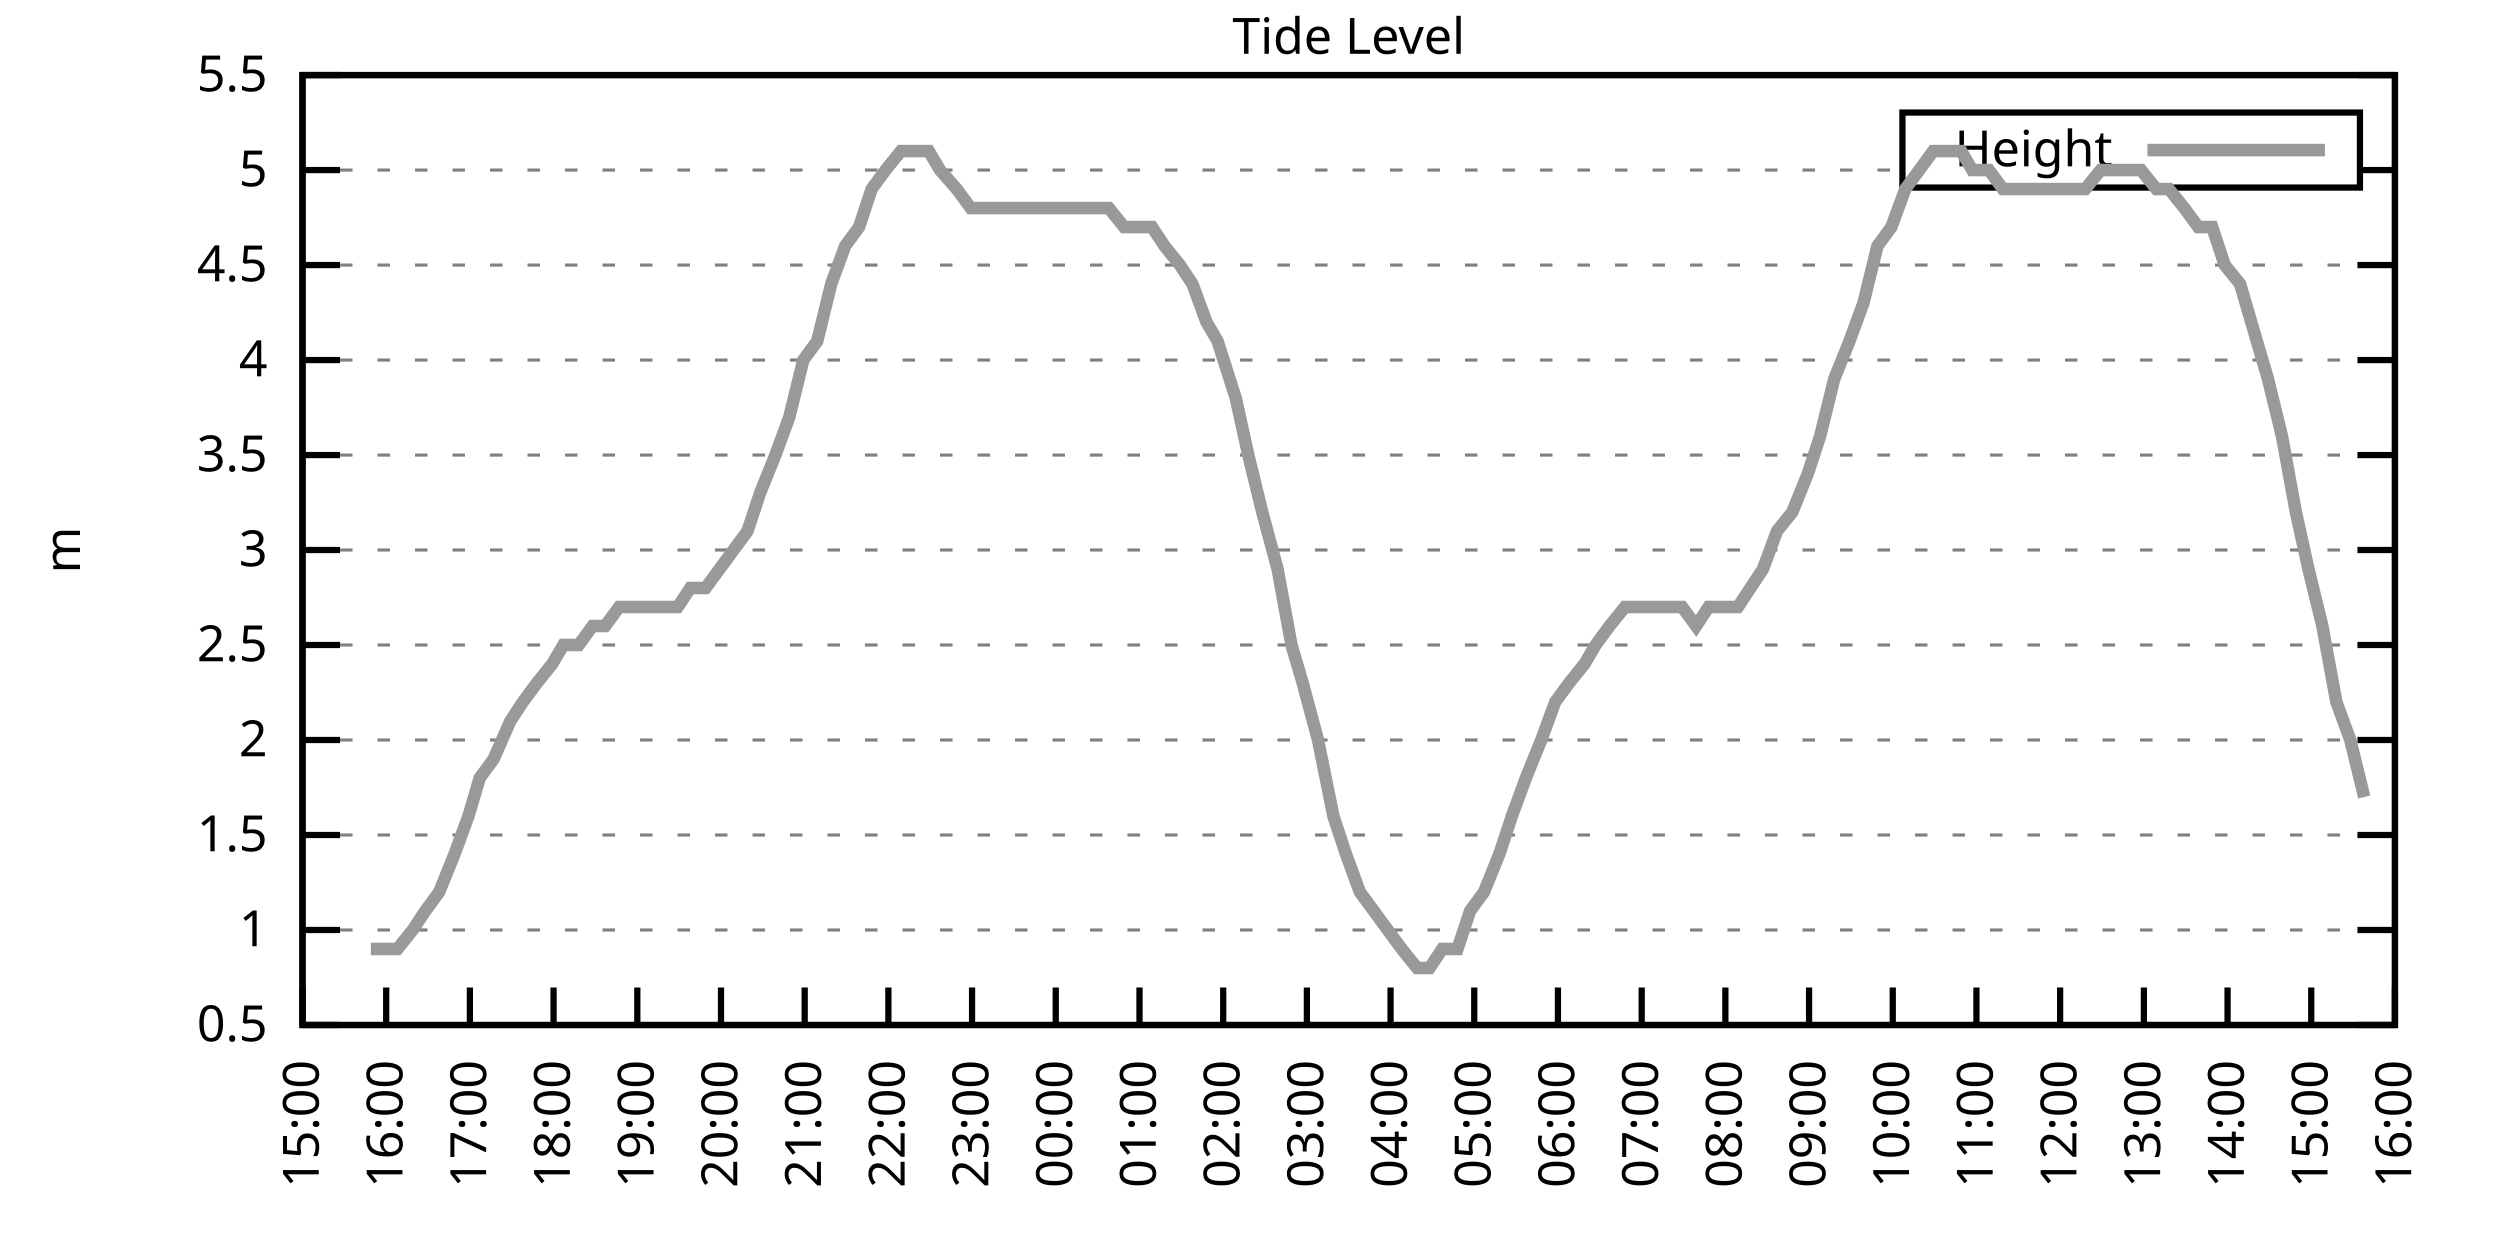
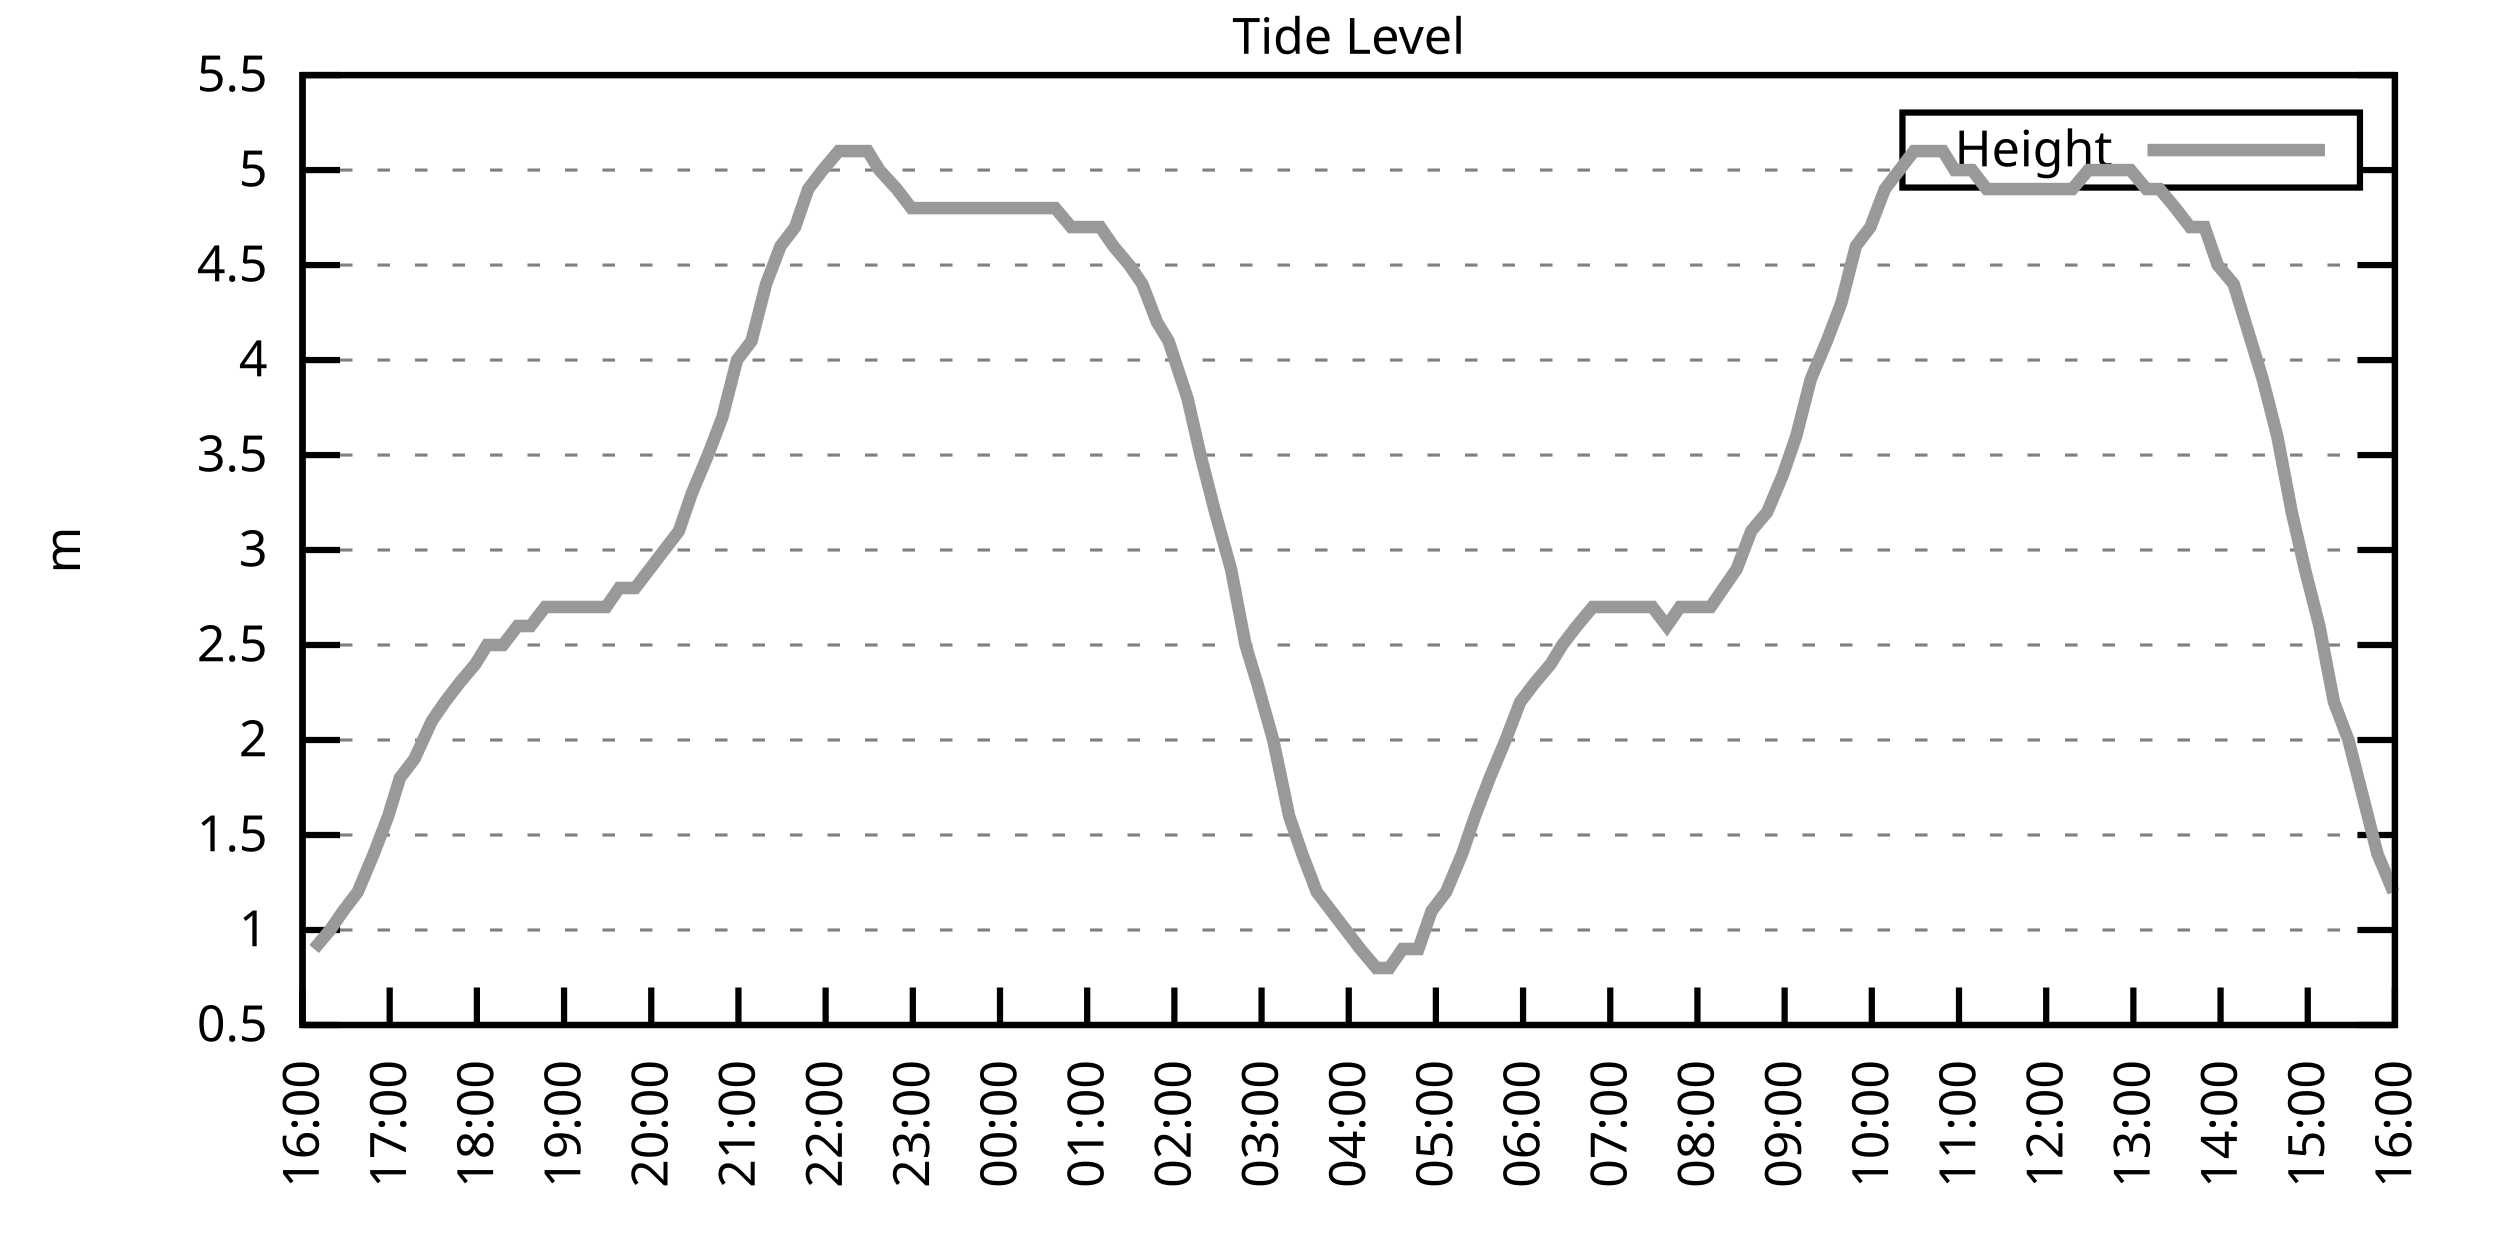
<svg xmlns="http://www.w3.org/2000/svg" xmlns:xlink="http://www.w3.org/1999/xlink" width="400" height="200" viewBox="0 0 400 200">
  <g id="gnuplot_canvas">
    <rect x="0" y="0" width="400" height="200" fill="none" />
    <defs>
      <circle id="gpDot" r="0.5" stroke-width="0.5" stroke="currentColor" />
      <path id="gpPt0" stroke-width="0.333" stroke="currentColor" d="M-1,0 h2 M0,-1 v2" />
      <path id="gpPt1" stroke-width="0.333" stroke="currentColor" d="M-1,-1 L1,1 M1,-1 L-1,1" />
      <path id="gpPt2" stroke-width="0.333" stroke="currentColor" d="M-1,0 L1,0 M0,-1 L0,1 M-1,-1 L1,1 M-1,1 L1,-1" />
      <rect id="gpPt3" stroke-width="0.333" stroke="currentColor" x="-1" y="-1" width="2" height="2" />
      <rect id="gpPt4" stroke-width="0.333" stroke="currentColor" fill="currentColor" x="-1" y="-1" width="2" height="2" />
      <circle id="gpPt5" stroke-width="0.333" stroke="currentColor" cx="0" cy="0" r="1" />
      <use xlink:href="#gpPt5" id="gpPt6" fill="currentColor" stroke="none" />
      <path id="gpPt7" stroke-width="0.333" stroke="currentColor" d="M0,-1.33 L-1.33,0.67 L1.33,0.67 z" />
      <use xlink:href="#gpPt7" id="gpPt8" fill="currentColor" stroke="none" />
      <use xlink:href="#gpPt7" id="gpPt9" stroke="currentColor" transform="rotate(180)" />
      <use xlink:href="#gpPt9" id="gpPt10" fill="currentColor" stroke="none" />
      <use xlink:href="#gpPt3" id="gpPt11" stroke="currentColor" transform="rotate(45)" />
      <use xlink:href="#gpPt11" id="gpPt12" fill="currentColor" stroke="none" />
      <path id="gpPt13" stroke-width="0.333" stroke="currentColor" d="M0,1.330 L1.265,0.411 L0.782,-1.067 L-0.782,-1.076 L-1.265,0.411 z" />
      <use xlink:href="#gpPt13" id="gpPt14" fill="currentColor" stroke="none" />
      <filter id="textbox" filterUnits="objectBoundingBox" x="0" y="0" height="1" width="1">
        <feFlood flood-color="white" flood-opacity="1" result="bgnd" />
        <feComposite in="SourceGraphic" in2="bgnd" operator="atop" />
      </filter>
      <filter id="greybox" filterUnits="objectBoundingBox" x="0" y="0" height="1" width="1">
        <feFlood flood-color="lightgrey" flood-opacity="1" result="grey" />
        <feComposite in="SourceGraphic" in2="grey" operator="atop" />
      </filter>
    </defs>
    <g fill="none" color="white" stroke="currentColor" stroke-width="1.00" stroke-linecap="butt" stroke-linejoin="miter">
</g>
    <g fill="none" color="black" stroke="currentColor" stroke-width="1.00" stroke-linecap="butt" stroke-linejoin="miter">
      <g stroke="none" shape-rendering="crispEdges">
        <polygon fill="rgb(255, 255, 255)" points="48.40,164.00 383.18,164.00 383.18,12.02 48.40,12.02 " />
      </g>
    </g>
    <g fill="none" color="black" stroke="currentColor" stroke-width="1.00" stroke-linecap="butt" stroke-linejoin="miter">
</g>
    <g fill="none" color="black" stroke="black" stroke-width="0.50" stroke-linecap="butt" stroke-linejoin="miter">
</g>
    <g fill="none" color="gray" stroke="currentColor" stroke-width="0.50" stroke-linecap="butt" stroke-linejoin="miter">
      <path stroke="gray" stroke-dasharray="2,4" class="gridline" d="M48.40,164.00 L383.19,164.00  " />
    </g>
    <g fill="none" color="gray" stroke="gray" stroke-width="1.00" stroke-linecap="butt" stroke-linejoin="miter">
</g>
    <g fill="none" color="black" stroke="currentColor" stroke-width="1.00" stroke-linecap="butt" stroke-linejoin="miter">
      <path stroke="black" d="M48.40,164.00 L54.40,164.00 M383.19,164.00 L377.19,164.00  " />
      <g transform="translate(42.80,166.60)" stroke="none" fill="black" font-family="Sans" font-size="8.00" text-anchor="end">
        <text>
          <tspan font-family="Sans"> 0.5</tspan>
        </text>
      </g>
    </g>
    <g fill="none" color="black" stroke="currentColor" stroke-width="1.00" stroke-linecap="butt" stroke-linejoin="miter">
</g>
    <g fill="none" color="black" stroke="black" stroke-width="0.50" stroke-linecap="butt" stroke-linejoin="miter">
</g>
    <g fill="none" color="gray" stroke="currentColor" stroke-width="0.50" stroke-linecap="butt" stroke-linejoin="miter">
      <path stroke="gray" stroke-dasharray="2,4" class="gridline" d="M48.40,148.80 L383.19,148.80  " />
    </g>
    <g fill="none" color="gray" stroke="gray" stroke-width="1.00" stroke-linecap="butt" stroke-linejoin="miter">
</g>
    <g fill="none" color="black" stroke="currentColor" stroke-width="1.00" stroke-linecap="butt" stroke-linejoin="miter">
      <path stroke="black" d="M48.40,148.80 L54.40,148.80 M383.19,148.80 L377.19,148.80  " />
      <g transform="translate(42.80,151.40)" stroke="none" fill="black" font-family="Sans" font-size="8.00" text-anchor="end">
        <text>
          <tspan font-family="Sans"> 1</tspan>
        </text>
      </g>
    </g>
    <g fill="none" color="black" stroke="currentColor" stroke-width="1.00" stroke-linecap="butt" stroke-linejoin="miter">
</g>
    <g fill="none" color="black" stroke="black" stroke-width="0.50" stroke-linecap="butt" stroke-linejoin="miter">
</g>
    <g fill="none" color="gray" stroke="currentColor" stroke-width="0.50" stroke-linecap="butt" stroke-linejoin="miter">
      <path stroke="gray" stroke-dasharray="2,4" class="gridline" d="M48.40,133.60 L383.19,133.60  " />
    </g>
    <g fill="none" color="gray" stroke="gray" stroke-width="1.00" stroke-linecap="butt" stroke-linejoin="miter">
</g>
    <g fill="none" color="black" stroke="currentColor" stroke-width="1.00" stroke-linecap="butt" stroke-linejoin="miter">
      <path stroke="black" d="M48.40,133.60 L54.40,133.60 M383.19,133.60 L377.19,133.60  " />
      <g transform="translate(42.80,136.20)" stroke="none" fill="black" font-family="Sans" font-size="8.00" text-anchor="end">
        <text>
          <tspan font-family="Sans"> 1.5</tspan>
        </text>
      </g>
    </g>
    <g fill="none" color="black" stroke="currentColor" stroke-width="1.00" stroke-linecap="butt" stroke-linejoin="miter">
</g>
    <g fill="none" color="black" stroke="black" stroke-width="0.50" stroke-linecap="butt" stroke-linejoin="miter">
</g>
    <g fill="none" color="gray" stroke="currentColor" stroke-width="0.50" stroke-linecap="butt" stroke-linejoin="miter">
      <path stroke="gray" stroke-dasharray="2,4" class="gridline" d="M48.40,118.40 L383.19,118.40  " />
    </g>
    <g fill="none" color="gray" stroke="gray" stroke-width="1.00" stroke-linecap="butt" stroke-linejoin="miter">
</g>
    <g fill="none" color="black" stroke="currentColor" stroke-width="1.00" stroke-linecap="butt" stroke-linejoin="miter">
      <path stroke="black" d="M48.40,118.40 L54.40,118.40 M383.19,118.40 L377.19,118.40  " />
      <g transform="translate(42.80,121.00)" stroke="none" fill="black" font-family="Sans" font-size="8.00" text-anchor="end">
        <text>
          <tspan font-family="Sans"> 2</tspan>
        </text>
      </g>
    </g>
    <g fill="none" color="black" stroke="currentColor" stroke-width="1.00" stroke-linecap="butt" stroke-linejoin="miter">
</g>
    <g fill="none" color="black" stroke="black" stroke-width="0.50" stroke-linecap="butt" stroke-linejoin="miter">
</g>
    <g fill="none" color="gray" stroke="currentColor" stroke-width="0.50" stroke-linecap="butt" stroke-linejoin="miter">
      <path stroke="gray" stroke-dasharray="2,4" class="gridline" d="M48.40,103.20 L383.19,103.20  " />
    </g>
    <g fill="none" color="gray" stroke="gray" stroke-width="1.00" stroke-linecap="butt" stroke-linejoin="miter">
</g>
    <g fill="none" color="black" stroke="currentColor" stroke-width="1.00" stroke-linecap="butt" stroke-linejoin="miter">
      <path stroke="black" d="M48.40,103.20 L54.40,103.20 M383.19,103.20 L377.19,103.20  " />
      <g transform="translate(42.80,105.80)" stroke="none" fill="black" font-family="Sans" font-size="8.00" text-anchor="end">
        <text>
          <tspan font-family="Sans"> 2.5</tspan>
        </text>
      </g>
    </g>
    <g fill="none" color="black" stroke="currentColor" stroke-width="1.00" stroke-linecap="butt" stroke-linejoin="miter">
</g>
    <g fill="none" color="black" stroke="black" stroke-width="0.50" stroke-linecap="butt" stroke-linejoin="miter">
</g>
    <g fill="none" color="gray" stroke="currentColor" stroke-width="0.50" stroke-linecap="butt" stroke-linejoin="miter">
      <path stroke="gray" stroke-dasharray="2,4" class="gridline" d="M48.40,88.00 L383.19,88.00  " />
    </g>
    <g fill="none" color="gray" stroke="gray" stroke-width="1.00" stroke-linecap="butt" stroke-linejoin="miter">
</g>
    <g fill="none" color="black" stroke="currentColor" stroke-width="1.00" stroke-linecap="butt" stroke-linejoin="miter">
      <path stroke="black" d="M48.40,88.00 L54.40,88.00 M383.19,88.00 L377.19,88.00  " />
      <g transform="translate(42.80,90.60)" stroke="none" fill="black" font-family="Sans" font-size="8.00" text-anchor="end">
        <text>
          <tspan font-family="Sans"> 3</tspan>
        </text>
      </g>
    </g>
    <g fill="none" color="black" stroke="currentColor" stroke-width="1.00" stroke-linecap="butt" stroke-linejoin="miter">
</g>
    <g fill="none" color="black" stroke="black" stroke-width="0.50" stroke-linecap="butt" stroke-linejoin="miter">
</g>
    <g fill="none" color="gray" stroke="currentColor" stroke-width="0.50" stroke-linecap="butt" stroke-linejoin="miter">
      <path stroke="gray" stroke-dasharray="2,4" class="gridline" d="M48.40,72.81 L383.19,72.81  " />
    </g>
    <g fill="none" color="gray" stroke="gray" stroke-width="1.00" stroke-linecap="butt" stroke-linejoin="miter">
</g>
    <g fill="none" color="black" stroke="currentColor" stroke-width="1.00" stroke-linecap="butt" stroke-linejoin="miter">
      <path stroke="black" d="M48.40,72.81 L54.40,72.81 M383.19,72.81 L377.19,72.81  " />
      <g transform="translate(42.80,75.41)" stroke="none" fill="black" font-family="Sans" font-size="8.00" text-anchor="end">
        <text>
          <tspan font-family="Sans"> 3.5</tspan>
        </text>
      </g>
    </g>
    <g fill="none" color="black" stroke="currentColor" stroke-width="1.00" stroke-linecap="butt" stroke-linejoin="miter">
</g>
    <g fill="none" color="black" stroke="black" stroke-width="0.50" stroke-linecap="butt" stroke-linejoin="miter">
</g>
    <g fill="none" color="gray" stroke="currentColor" stroke-width="0.50" stroke-linecap="butt" stroke-linejoin="miter">
      <path stroke="gray" stroke-dasharray="2,4" class="gridline" d="M48.40,57.61 L383.19,57.61  " />
    </g>
    <g fill="none" color="gray" stroke="gray" stroke-width="1.00" stroke-linecap="butt" stroke-linejoin="miter">
</g>
    <g fill="none" color="black" stroke="currentColor" stroke-width="1.00" stroke-linecap="butt" stroke-linejoin="miter">
      <path stroke="black" d="M48.40,57.61 L54.40,57.61 M383.19,57.61 L377.19,57.61  " />
      <g transform="translate(42.80,60.21)" stroke="none" fill="black" font-family="Sans" font-size="8.00" text-anchor="end">
        <text>
          <tspan font-family="Sans"> 4</tspan>
        </text>
      </g>
    </g>
    <g fill="none" color="black" stroke="currentColor" stroke-width="1.00" stroke-linecap="butt" stroke-linejoin="miter">
</g>
    <g fill="none" color="black" stroke="black" stroke-width="0.50" stroke-linecap="butt" stroke-linejoin="miter">
</g>
    <g fill="none" color="gray" stroke="currentColor" stroke-width="0.50" stroke-linecap="butt" stroke-linejoin="miter">
      <path stroke="gray" stroke-dasharray="2,4" class="gridline" d="M48.40,42.41 L383.19,42.41  " />
    </g>
    <g fill="none" color="gray" stroke="gray" stroke-width="1.00" stroke-linecap="butt" stroke-linejoin="miter">
</g>
    <g fill="none" color="black" stroke="currentColor" stroke-width="1.00" stroke-linecap="butt" stroke-linejoin="miter">
      <path stroke="black" d="M48.40,42.41 L54.40,42.41 M383.19,42.41 L377.19,42.41  " />
      <g transform="translate(42.80,45.01)" stroke="none" fill="black" font-family="Sans" font-size="8.00" text-anchor="end">
        <text>
          <tspan font-family="Sans"> 4.5</tspan>
        </text>
      </g>
    </g>
    <g fill="none" color="black" stroke="currentColor" stroke-width="1.00" stroke-linecap="butt" stroke-linejoin="miter">
</g>
    <g fill="none" color="black" stroke="black" stroke-width="0.50" stroke-linecap="butt" stroke-linejoin="miter">
</g>
    <g fill="none" color="gray" stroke="currentColor" stroke-width="0.50" stroke-linecap="butt" stroke-linejoin="miter">
      <path stroke="gray" stroke-dasharray="2,4" class="gridline" d="M48.40,27.21 L304.39,27.21 M377.59,27.21 L383.19,27.21  " />
    </g>
    <g fill="none" color="gray" stroke="gray" stroke-width="1.00" stroke-linecap="butt" stroke-linejoin="miter">
</g>
    <g fill="none" color="black" stroke="currentColor" stroke-width="1.00" stroke-linecap="butt" stroke-linejoin="miter">
      <path stroke="black" d="M48.40,27.21 L54.40,27.21 M383.19,27.21 L377.19,27.21  " />
      <g transform="translate(42.80,29.81)" stroke="none" fill="black" font-family="Sans" font-size="8.00" text-anchor="end">
        <text>
          <tspan font-family="Sans"> 5</tspan>
        </text>
      </g>
    </g>
    <g fill="none" color="black" stroke="currentColor" stroke-width="1.00" stroke-linecap="butt" stroke-linejoin="miter">
</g>
    <g fill="none" color="black" stroke="black" stroke-width="0.50" stroke-linecap="butt" stroke-linejoin="miter">
</g>
    <g fill="none" color="gray" stroke="currentColor" stroke-width="0.50" stroke-linecap="butt" stroke-linejoin="miter">
      <path stroke="gray" stroke-dasharray="2,4" class="gridline" d="M48.40,12.01 L383.19,12.01  " />
    </g>
    <g fill="none" color="gray" stroke="gray" stroke-width="1.00" stroke-linecap="butt" stroke-linejoin="miter">
</g>
    <g fill="none" color="black" stroke="currentColor" stroke-width="1.00" stroke-linecap="butt" stroke-linejoin="miter">
      <path stroke="black" d="M48.40,12.01 L54.40,12.01 M383.19,12.01 L377.19,12.01  " />
      <g transform="translate(42.80,14.61)" stroke="none" fill="black" font-family="Sans" font-size="8.00" text-anchor="end">
        <text>
          <tspan font-family="Sans"> 5.5</tspan>
        </text>
      </g>
    </g>
    <g fill="none" color="black" stroke="currentColor" stroke-width="1.00" stroke-linecap="butt" stroke-linejoin="miter">
      <path stroke="black" d="M48.40,164.00 L48.40,158.00  " />
      <g transform="translate(51.00,169.60) rotate(270.00)" stroke="none" fill="black" font-family="Sans" font-size="8.00" text-anchor="end">
        <text>
-           <tspan font-family="Sans">15:00</tspan>
-         </text>
-       </g>
-     </g>
-     <g fill="none" color="black" stroke="currentColor" stroke-width="1.00" stroke-linecap="butt" stroke-linejoin="miter">
-       <path stroke="black" d="M61.79,164.00 L61.79,158.00  " />
-       <g transform="translate(64.39,169.60) rotate(270.00)" stroke="none" fill="black" font-family="Sans" font-size="8.00" text-anchor="end">
-         <text>
          <tspan font-family="Sans">16:00</tspan>
        </text>
      </g>
    </g>
    <g fill="none" color="black" stroke="currentColor" stroke-width="1.00" stroke-linecap="butt" stroke-linejoin="miter">
-       <path stroke="black" d="M75.18,164.00 L75.18,158.00  " />
-       <g transform="translate(77.78,169.60) rotate(270.00)" stroke="none" fill="black" font-family="Sans" font-size="8.00" text-anchor="end">
+       <path stroke="black" d="M62.35,164.00 L62.35,158.00  " />
+       <g transform="translate(64.95,169.60) rotate(270.00)" stroke="none" fill="black" font-family="Sans" font-size="8.00" text-anchor="end">
        <text>
          <tspan font-family="Sans">17:00</tspan>
        </text>
      </g>
    </g>
    <g fill="none" color="black" stroke="currentColor" stroke-width="1.00" stroke-linecap="butt" stroke-linejoin="miter">
-       <path stroke="black" d="M88.57,164.00 L88.57,158.00  " />
-       <g transform="translate(91.17,169.60) rotate(270.00)" stroke="none" fill="black" font-family="Sans" font-size="8.00" text-anchor="end">
+       <path stroke="black" d="M76.30,164.00 L76.30,158.00  " />
+       <g transform="translate(78.90,169.60) rotate(270.00)" stroke="none" fill="black" font-family="Sans" font-size="8.00" text-anchor="end">
        <text>
          <tspan font-family="Sans">18:00</tspan>
        </text>
      </g>
    </g>
    <g fill="none" color="black" stroke="currentColor" stroke-width="1.00" stroke-linecap="butt" stroke-linejoin="miter">
-       <path stroke="black" d="M101.97,164.00 L101.97,158.00  " />
-       <g transform="translate(104.57,169.60) rotate(270.00)" stroke="none" fill="black" font-family="Sans" font-size="8.00" text-anchor="end">
+       <path stroke="black" d="M90.25,164.00 L90.25,158.00  " />
+       <g transform="translate(92.85,169.60) rotate(270.00)" stroke="none" fill="black" font-family="Sans" font-size="8.00" text-anchor="end">
        <text>
          <tspan font-family="Sans">19:00</tspan>
        </text>
      </g>
    </g>
    <g fill="none" color="black" stroke="currentColor" stroke-width="1.00" stroke-linecap="butt" stroke-linejoin="miter">
-       <path stroke="black" d="M115.36,164.00 L115.36,158.00  " />
-       <g transform="translate(117.96,169.60) rotate(270.00)" stroke="none" fill="black" font-family="Sans" font-size="8.00" text-anchor="end">
+       <path stroke="black" d="M104.20,164.00 L104.20,158.00  " />
+       <g transform="translate(106.80,169.60) rotate(270.00)" stroke="none" fill="black" font-family="Sans" font-size="8.00" text-anchor="end">
        <text>
          <tspan font-family="Sans">20:00</tspan>
        </text>
      </g>
    </g>
    <g fill="none" color="black" stroke="currentColor" stroke-width="1.00" stroke-linecap="butt" stroke-linejoin="miter">
-       <path stroke="black" d="M128.75,164.00 L128.75,158.00  " />
-       <g transform="translate(131.35,169.60) rotate(270.00)" stroke="none" fill="black" font-family="Sans" font-size="8.00" text-anchor="end">
+       <path stroke="black" d="M118.15,164.00 L118.15,158.00  " />
+       <g transform="translate(120.75,169.60) rotate(270.00)" stroke="none" fill="black" font-family="Sans" font-size="8.00" text-anchor="end">
        <text>
          <tspan font-family="Sans">21:00</tspan>
        </text>
      </g>
    </g>
    <g fill="none" color="black" stroke="currentColor" stroke-width="1.00" stroke-linecap="butt" stroke-linejoin="miter">
-       <path stroke="black" d="M142.14,164.00 L142.14,158.00  " />
-       <g transform="translate(144.74,169.60) rotate(270.00)" stroke="none" fill="black" font-family="Sans" font-size="8.00" text-anchor="end">
+       <path stroke="black" d="M132.10,164.00 L132.10,158.00  " />
+       <g transform="translate(134.70,169.60) rotate(270.00)" stroke="none" fill="black" font-family="Sans" font-size="8.00" text-anchor="end">
        <text>
          <tspan font-family="Sans">22:00</tspan>
        </text>
      </g>
    </g>
    <g fill="none" color="black" stroke="currentColor" stroke-width="1.00" stroke-linecap="butt" stroke-linejoin="miter">
-       <path stroke="black" d="M155.53,164.00 L155.53,158.00  " />
-       <g transform="translate(158.13,169.60) rotate(270.00)" stroke="none" fill="black" font-family="Sans" font-size="8.00" text-anchor="end">
+       <path stroke="black" d="M146.05,164.00 L146.05,158.00  " />
+       <g transform="translate(148.65,169.60) rotate(270.00)" stroke="none" fill="black" font-family="Sans" font-size="8.00" text-anchor="end">
        <text>
          <tspan font-family="Sans">23:00</tspan>
        </text>
      </g>
    </g>
    <g fill="none" color="black" stroke="currentColor" stroke-width="1.00" stroke-linecap="butt" stroke-linejoin="miter">
-       <path stroke="black" d="M168.92,164.00 L168.92,158.00  " />
-       <g transform="translate(171.52,169.60) rotate(270.00)" stroke="none" fill="black" font-family="Sans" font-size="8.00" text-anchor="end">
+       <path stroke="black" d="M160.00,164.00 L160.00,158.00  " />
+       <g transform="translate(162.60,169.60) rotate(270.00)" stroke="none" fill="black" font-family="Sans" font-size="8.00" text-anchor="end">
        <text>
          <tspan font-family="Sans">00:00</tspan>
        </text>
      </g>
    </g>
    <g fill="none" color="black" stroke="currentColor" stroke-width="1.00" stroke-linecap="butt" stroke-linejoin="miter">
-       <path stroke="black" d="M182.32,164.00 L182.32,158.00  " />
-       <g transform="translate(184.92,169.60) rotate(270.00)" stroke="none" fill="black" font-family="Sans" font-size="8.00" text-anchor="end">
+       <path stroke="black" d="M173.95,164.00 L173.95,158.00  " />
+       <g transform="translate(176.55,169.60) rotate(270.00)" stroke="none" fill="black" font-family="Sans" font-size="8.00" text-anchor="end">
        <text>
          <tspan font-family="Sans">01:00</tspan>
        </text>
      </g>
    </g>
    <g fill="none" color="black" stroke="currentColor" stroke-width="1.00" stroke-linecap="butt" stroke-linejoin="miter">
-       <path stroke="black" d="M195.71,164.00 L195.71,158.00  " />
-       <g transform="translate(198.31,169.60) rotate(270.00)" stroke="none" fill="black" font-family="Sans" font-size="8.00" text-anchor="end">
+       <path stroke="black" d="M187.90,164.00 L187.90,158.00  " />
+       <g transform="translate(190.50,169.60) rotate(270.00)" stroke="none" fill="black" font-family="Sans" font-size="8.00" text-anchor="end">
        <text>
          <tspan font-family="Sans">02:00</tspan>
        </text>
      </g>
    </g>
    <g fill="none" color="black" stroke="currentColor" stroke-width="1.00" stroke-linecap="butt" stroke-linejoin="miter">
-       <path stroke="black" d="M209.10,164.00 L209.10,158.00  " />
-       <g transform="translate(211.70,169.60) rotate(270.00)" stroke="none" fill="black" font-family="Sans" font-size="8.00" text-anchor="end">
+       <path stroke="black" d="M201.85,164.00 L201.85,158.00  " />
+       <g transform="translate(204.45,169.60) rotate(270.00)" stroke="none" fill="black" font-family="Sans" font-size="8.00" text-anchor="end">
        <text>
          <tspan font-family="Sans">03:00</tspan>
        </text>
      </g>
    </g>
    <g fill="none" color="black" stroke="currentColor" stroke-width="1.00" stroke-linecap="butt" stroke-linejoin="miter">
-       <path stroke="black" d="M222.49,164.00 L222.49,158.00  " />
-       <g transform="translate(225.09,169.60) rotate(270.00)" stroke="none" fill="black" font-family="Sans" font-size="8.00" text-anchor="end">
+       <path stroke="black" d="M215.80,164.00 L215.80,158.00  " />
+       <g transform="translate(218.40,169.60) rotate(270.00)" stroke="none" fill="black" font-family="Sans" font-size="8.00" text-anchor="end">
        <text>
          <tspan font-family="Sans">04:00</tspan>
        </text>
      </g>
    </g>
    <g fill="none" color="black" stroke="currentColor" stroke-width="1.00" stroke-linecap="butt" stroke-linejoin="miter">
-       <path stroke="black" d="M235.88,164.00 L235.88,158.00  " />
-       <g transform="translate(238.48,169.60) rotate(270.00)" stroke="none" fill="black" font-family="Sans" font-size="8.00" text-anchor="end">
+       <path stroke="black" d="M229.74,164.00 L229.74,158.00  " />
+       <g transform="translate(232.34,169.60) rotate(270.00)" stroke="none" fill="black" font-family="Sans" font-size="8.00" text-anchor="end">
        <text>
          <tspan font-family="Sans">05:00</tspan>
        </text>
      </g>
    </g>
    <g fill="none" color="black" stroke="currentColor" stroke-width="1.00" stroke-linecap="butt" stroke-linejoin="miter">
-       <path stroke="black" d="M249.27,164.00 L249.27,158.00  " />
-       <g transform="translate(251.87,169.60) rotate(270.00)" stroke="none" fill="black" font-family="Sans" font-size="8.00" text-anchor="end">
+       <path stroke="black" d="M243.69,164.00 L243.69,158.00  " />
+       <g transform="translate(246.29,169.60) rotate(270.00)" stroke="none" fill="black" font-family="Sans" font-size="8.00" text-anchor="end">
        <text>
          <tspan font-family="Sans">06:00</tspan>
        </text>
      </g>
    </g>
    <g fill="none" color="black" stroke="currentColor" stroke-width="1.00" stroke-linecap="butt" stroke-linejoin="miter">
-       <path stroke="black" d="M262.67,164.00 L262.67,158.00  " />
-       <g transform="translate(265.27,169.60) rotate(270.00)" stroke="none" fill="black" font-family="Sans" font-size="8.00" text-anchor="end">
+       <path stroke="black" d="M257.64,164.00 L257.64,158.00  " />
+       <g transform="translate(260.24,169.60) rotate(270.00)" stroke="none" fill="black" font-family="Sans" font-size="8.00" text-anchor="end">
        <text>
          <tspan font-family="Sans">07:00</tspan>
        </text>
      </g>
    </g>
    <g fill="none" color="black" stroke="currentColor" stroke-width="1.00" stroke-linecap="butt" stroke-linejoin="miter">
-       <path stroke="black" d="M276.06,164.00 L276.06,158.00  " />
-       <g transform="translate(278.66,169.60) rotate(270.00)" stroke="none" fill="black" font-family="Sans" font-size="8.00" text-anchor="end">
+       <path stroke="black" d="M271.59,164.00 L271.59,158.00  " />
+       <g transform="translate(274.19,169.60) rotate(270.00)" stroke="none" fill="black" font-family="Sans" font-size="8.00" text-anchor="end">
        <text>
          <tspan font-family="Sans">08:00</tspan>
        </text>
      </g>
    </g>
    <g fill="none" color="black" stroke="currentColor" stroke-width="1.00" stroke-linecap="butt" stroke-linejoin="miter">
-       <path stroke="black" d="M289.45,164.00 L289.45,158.00  " />
-       <g transform="translate(292.05,169.60) rotate(270.00)" stroke="none" fill="black" font-family="Sans" font-size="8.00" text-anchor="end">
+       <path stroke="black" d="M285.54,164.00 L285.54,158.00  " />
+       <g transform="translate(288.14,169.60) rotate(270.00)" stroke="none" fill="black" font-family="Sans" font-size="8.00" text-anchor="end">
        <text>
          <tspan font-family="Sans">09:00</tspan>
        </text>
      </g>
    </g>
    <g fill="none" color="black" stroke="currentColor" stroke-width="1.00" stroke-linecap="butt" stroke-linejoin="miter">
-       <path stroke="black" d="M302.84,164.00 L302.84,158.00  " />
-       <g transform="translate(305.44,169.60) rotate(270.00)" stroke="none" fill="black" font-family="Sans" font-size="8.00" text-anchor="end">
+       <path stroke="black" d="M299.49,164.00 L299.49,158.00  " />
+       <g transform="translate(302.09,169.60) rotate(270.00)" stroke="none" fill="black" font-family="Sans" font-size="8.00" text-anchor="end">
        <text>
          <tspan font-family="Sans">10:00</tspan>
        </text>
      </g>
    </g>
    <g fill="none" color="black" stroke="currentColor" stroke-width="1.00" stroke-linecap="butt" stroke-linejoin="miter">
-       <path stroke="black" d="M316.23,164.00 L316.23,158.00  " />
-       <g transform="translate(318.83,169.60) rotate(270.00)" stroke="none" fill="black" font-family="Sans" font-size="8.00" text-anchor="end">
+       <path stroke="black" d="M313.44,164.00 L313.44,158.00  " />
+       <g transform="translate(316.04,169.60) rotate(270.00)" stroke="none" fill="black" font-family="Sans" font-size="8.00" text-anchor="end">
        <text>
          <tspan font-family="Sans">11:00</tspan>
        </text>
      </g>
    </g>
    <g fill="none" color="black" stroke="currentColor" stroke-width="1.00" stroke-linecap="butt" stroke-linejoin="miter">
-       <path stroke="black" d="M329.62,164.00 L329.62,158.00  " />
-       <g transform="translate(332.22,169.60) rotate(270.00)" stroke="none" fill="black" font-family="Sans" font-size="8.00" text-anchor="end">
+       <path stroke="black" d="M327.39,164.00 L327.39,158.00  " />
+       <g transform="translate(329.99,169.60) rotate(270.00)" stroke="none" fill="black" font-family="Sans" font-size="8.00" text-anchor="end">
        <text>
          <tspan font-family="Sans">12:00</tspan>
        </text>
      </g>
    </g>
    <g fill="none" color="black" stroke="currentColor" stroke-width="1.00" stroke-linecap="butt" stroke-linejoin="miter">
-       <path stroke="black" d="M343.02,164.00 L343.02,158.00  " />
-       <g transform="translate(345.62,169.60) rotate(270.00)" stroke="none" fill="black" font-family="Sans" font-size="8.00" text-anchor="end">
+       <path stroke="black" d="M341.34,164.00 L341.34,158.00  " />
+       <g transform="translate(343.94,169.60) rotate(270.00)" stroke="none" fill="black" font-family="Sans" font-size="8.00" text-anchor="end">
        <text>
          <tspan font-family="Sans">13:00</tspan>
        </text>
      </g>
    </g>
    <g fill="none" color="black" stroke="currentColor" stroke-width="1.00" stroke-linecap="butt" stroke-linejoin="miter">
-       <path stroke="black" d="M356.41,164.00 L356.41,158.00  " />
-       <g transform="translate(359.01,169.60) rotate(270.00)" stroke="none" fill="black" font-family="Sans" font-size="8.00" text-anchor="end">
+       <path stroke="black" d="M355.29,164.00 L355.29,158.00  " />
+       <g transform="translate(357.89,169.60) rotate(270.00)" stroke="none" fill="black" font-family="Sans" font-size="8.00" text-anchor="end">
        <text>
          <tspan font-family="Sans">14:00</tspan>
        </text>
      </g>
    </g>
    <g fill="none" color="black" stroke="currentColor" stroke-width="1.00" stroke-linecap="butt" stroke-linejoin="miter">
-       <path stroke="black" d="M369.80,164.00 L369.80,158.00  " />
-       <g transform="translate(372.40,169.60) rotate(270.00)" stroke="none" fill="black" font-family="Sans" font-size="8.00" text-anchor="end">
+       <path stroke="black" d="M369.24,164.00 L369.24,158.00  " />
+       <g transform="translate(371.84,169.60) rotate(270.00)" stroke="none" fill="black" font-family="Sans" font-size="8.00" text-anchor="end">
        <text>
          <tspan font-family="Sans">15:00</tspan>
        </text>
      </g>
    </g>
    <g fill="none" color="black" stroke="currentColor" stroke-width="1.00" stroke-linecap="butt" stroke-linejoin="miter">
      <path stroke="black" d="M383.19,164.00 L383.19,158.00  " />
      <g transform="translate(385.79,169.60) rotate(270.00)" stroke="none" fill="black" font-family="Sans" font-size="8.00" text-anchor="end">
        <text>
          <tspan font-family="Sans">16:00</tspan>
        </text>
      </g>
    </g>
    <g fill="none" color="black" stroke="currentColor" stroke-width="1.00" stroke-linecap="butt" stroke-linejoin="miter">
</g>
    <g fill="none" color="black" stroke="currentColor" stroke-width="1.00" stroke-linecap="butt" stroke-linejoin="miter">
      <path stroke="black" d="M48.40,12.01 L48.40,164.00 L383.19,164.00 L383.19,12.01 L48.40,12.01 Z  " />
    </g>
    <g fill="none" color="black" stroke="currentColor" stroke-width="1.00" stroke-linecap="butt" stroke-linejoin="miter">
</g>
    <g fill="none" color="black" stroke="currentColor" stroke-width="1.00" stroke-linecap="butt" stroke-linejoin="miter">
      <path stroke="black" d="M304.39,30.01 L304.39,18.01 L377.59,18.01 L377.59,30.01 L304.39,30.01 Z  " />
    </g>
    <g id="Tide_level_plot_1">
      <g fill="none" color="white" stroke="black" stroke-width="2.00" stroke-linecap="butt" stroke-linejoin="miter">
</g>
      <g fill="none" color="black" stroke="currentColor" stroke-width="2.00" stroke-linecap="butt" stroke-linejoin="miter">
        <g transform="translate(337.99,26.61)" stroke="none" fill="black" font-family="Sans" font-size="8.00" text-anchor="end">
          <text>
            <tspan font-family="Sans">Height</tspan>
          </text>
        </g>
      </g>
      <g fill="none" color="black" stroke="currentColor" stroke-width="2.00" stroke-linecap="butt" stroke-linejoin="miter">
-         <path stroke="rgb(153, 153, 153)" d="M343.59,24.01 L371.99,24.01 M59.34,151.84 L61.35,151.84 L63.58,151.84 L66.03,148.80 L68.04,145.76 L70.27,142.72   L72.73,136.64 L74.96,130.56 L76.75,124.48 L78.98,121.44 L81.66,115.36 L83.66,112.32 L85.90,109.28 L88.35,106.24   L90.14,103.20 L92.59,103.20 L94.82,100.16 L96.83,100.16 L99.06,97.12 L101.74,97.12 L103.75,97.12 L105.98,97.12   L108.44,97.12 L110.45,94.08 L112.90,94.08 L115.13,91.04 L117.37,88.00 L119.60,84.97 L121.61,78.89 L124.06,72.81   L126.29,66.73 L128.53,57.61 L130.76,54.57 L132.99,45.45 L135.22,39.37 L137.45,36.33 L139.46,30.25 L141.69,27.21   L144.15,24.17 L146.38,24.17 L148.61,24.17 L150.40,27.21 L153.08,30.25 L155.31,33.29 L157.32,33.29 L159.77,33.29   L161.78,33.29 L163.79,33.29 L166.25,33.29 L168.48,33.29 L170.93,33.29 L173.17,33.29 L175.40,33.29 L177.41,33.29   L179.86,36.33 L181.87,36.33 L184.32,36.33 L186.33,39.37 L188.79,42.41 L190.80,45.45 L193.03,51.53 L194.81,54.57   L197.72,63.69 L199.73,72.81 L201.96,81.93 L204.41,91.04 L206.64,103.20 L208.43,109.28 L210.88,118.40 L213.34,130.56   L215.35,136.64 L217.58,142.72 L219.81,145.76 L222.04,148.80 L224.28,151.84 L226.73,154.88 L228.74,154.88 L230.75,151.84   L233.20,151.84 L235.21,145.76 L237.44,142.72 L239.90,136.64 L241.91,130.56 L244.14,124.48 L246.60,118.40 L248.83,112.32   L251.06,109.28 L253.51,106.24 L255.30,103.20 L257.53,100.16 L259.99,97.12 L262.00,97.12 L264.45,97.12 L266.46,97.12   L269.14,97.12 L271.37,100.16 L273.38,97.12 L275.61,97.12 L278.07,97.12 L280.07,94.08 L282.08,91.04 L284.32,84.97   L286.77,81.93 L289.23,75.85 L291.23,69.77 L293.47,60.65 L295.92,54.57 L298.15,48.49 L300.39,39.37 L302.62,36.33   L304.85,30.25 L307.08,27.21 L309.31,24.17 L311.54,24.17 L313.78,24.17 L315.56,27.21 L318.24,27.21 L320.47,30.25   L322.48,30.25 L324.94,30.25 L326.95,30.25 L329.18,30.25 L331.19,30.25 L333.64,30.25 L336.10,27.21 L338.10,27.21   L340.56,27.21 L342.57,27.21 L345.02,30.25 L347.03,30.25 L349.49,33.29 L351.72,36.33 L353.95,36.33 L355.96,42.41   L358.42,45.45 L360.20,51.53 L362.88,60.65 L365.11,69.77 L367.34,81.93 L369.35,91.04 L371.58,100.16 L373.82,112.32   L376.05,118.40 L378.28,127.52  " />
+         <path stroke="rgb(153, 153, 153)" d="M343.59,24.01 L371.99,24.01 M50.26,151.84 L52.82,148.80 L54.91,145.76 L57.23,142.72 L59.79,136.64 L62.12,130.56   L63.98,124.48 L66.30,121.44 L69.09,115.36 L71.18,112.32 L73.51,109.28 L76.07,106.24 L77.93,103.20 L80.48,103.20   L82.81,100.16 L84.90,100.16 L87.23,97.12 L90.02,97.12 L92.11,97.12 L94.43,97.12 L96.99,97.12 L99.08,94.08   L101.64,94.08 L103.97,91.04 L106.29,88.00 L108.62,84.97 L110.71,78.89 L113.27,72.81 L115.59,66.73 L117.92,57.61   L120.24,54.57 L122.57,45.45 L124.89,39.37 L127.22,36.33 L129.31,30.25 L131.63,27.21 L134.19,24.17 L136.51,24.17   L138.84,24.17 L140.70,27.21 L143.49,30.25 L145.81,33.29 L147.91,33.29 L150.46,33.29 L152.56,33.29 L154.65,33.29   L157.21,33.29 L159.53,33.29 L162.09,33.29 L164.41,33.29 L166.74,33.29 L168.83,33.29 L171.39,36.33 L173.48,36.33   L176.04,36.33 L178.13,39.37 L180.69,42.41 L182.78,45.45 L185.11,51.53 L186.97,54.57 L189.99,63.69 L192.08,72.81   L194.41,81.93 L196.96,91.04 L199.29,103.20 L201.15,109.28 L203.71,118.40 L206.26,130.56 L208.36,136.64 L210.68,142.72   L213.01,145.76 L215.33,148.80 L217.65,151.84 L220.21,154.88 L222.30,154.88 L224.40,151.84 L226.95,151.84 L229.05,145.76   L231.37,142.72 L233.93,136.64 L236.02,130.56 L238.35,124.48 L240.90,118.40 L243.23,112.32 L245.55,109.28 L248.11,106.24   L249.97,103.20 L252.30,100.16 L254.85,97.12 L256.95,97.12 L259.50,97.12 L261.60,97.12 L264.39,97.12 L266.71,100.16   L268.80,97.12 L271.13,97.12 L273.69,97.12 L275.78,94.08 L277.87,91.04 L280.20,84.97 L282.75,81.93 L285.31,75.85   L287.40,69.77 L289.73,60.65 L292.29,54.57 L294.61,48.49 L296.94,39.37 L299.26,36.33 L301.58,30.25 L303.91,27.21   L306.23,24.17 L308.56,24.17 L310.88,24.17 L312.74,27.21 L315.53,27.21 L317.86,30.25 L319.95,30.25 L322.51,30.25   L324.60,30.25 L326.93,30.25 L329.02,30.25 L331.58,30.25 L334.13,27.21 L336.23,27.21 L338.78,27.21 L340.88,27.21   L343.43,30.25 L345.53,30.25 L348.08,33.29 L350.41,36.33 L352.73,36.33 L354.83,42.41 L357.38,45.45 L359.24,51.53   L362.03,60.65 L364.36,69.77 L366.68,81.93 L368.78,91.04 L371.10,100.16 L373.43,112.32 L375.75,118.40 L378.08,127.52   L380.40,136.64 L382.96,142.72  " />
      </g>
    </g>
    <g fill="none" color="black" stroke="currentColor" stroke-width="2.00" stroke-linecap="butt" stroke-linejoin="miter">
</g>
    <g fill="none" color="black" stroke="black" stroke-width="1.00" stroke-linecap="butt" stroke-linejoin="miter">
</g>
    <g fill="none" color="black" stroke="currentColor" stroke-width="1.00" stroke-linecap="butt" stroke-linejoin="miter">
      <path stroke="black" d="M48.40,12.01 L48.40,164.00 L383.19,164.00 L383.19,12.01 L48.40,12.01 Z  " />
      <g transform="translate(12.80,88.01) rotate(270.00)" stroke="none" fill="black" font-family="Sans" font-size="8.00" text-anchor="middle">
        <text>
          <tspan font-family="Sans">m</tspan>
        </text>
      </g>
    </g>
    <g fill="none" color="black" stroke="currentColor" stroke-width="1.00" stroke-linecap="butt" stroke-linejoin="miter">
</g>
    <g fill="none" color="black" stroke="currentColor" stroke-width="1.00" stroke-linecap="butt" stroke-linejoin="miter">
      <g transform="translate(215.79,8.61)" stroke="none" fill="black" font-family="Sans" font-size="8.00" text-anchor="middle">
        <text>
          <tspan font-family="Sans">Tide Level</tspan>
        </text>
      </g>
    </g>
    <g fill="none" color="black" stroke="currentColor" stroke-width="1.00" stroke-linecap="butt" stroke-linejoin="miter">
</g>
  </g>
</svg>
